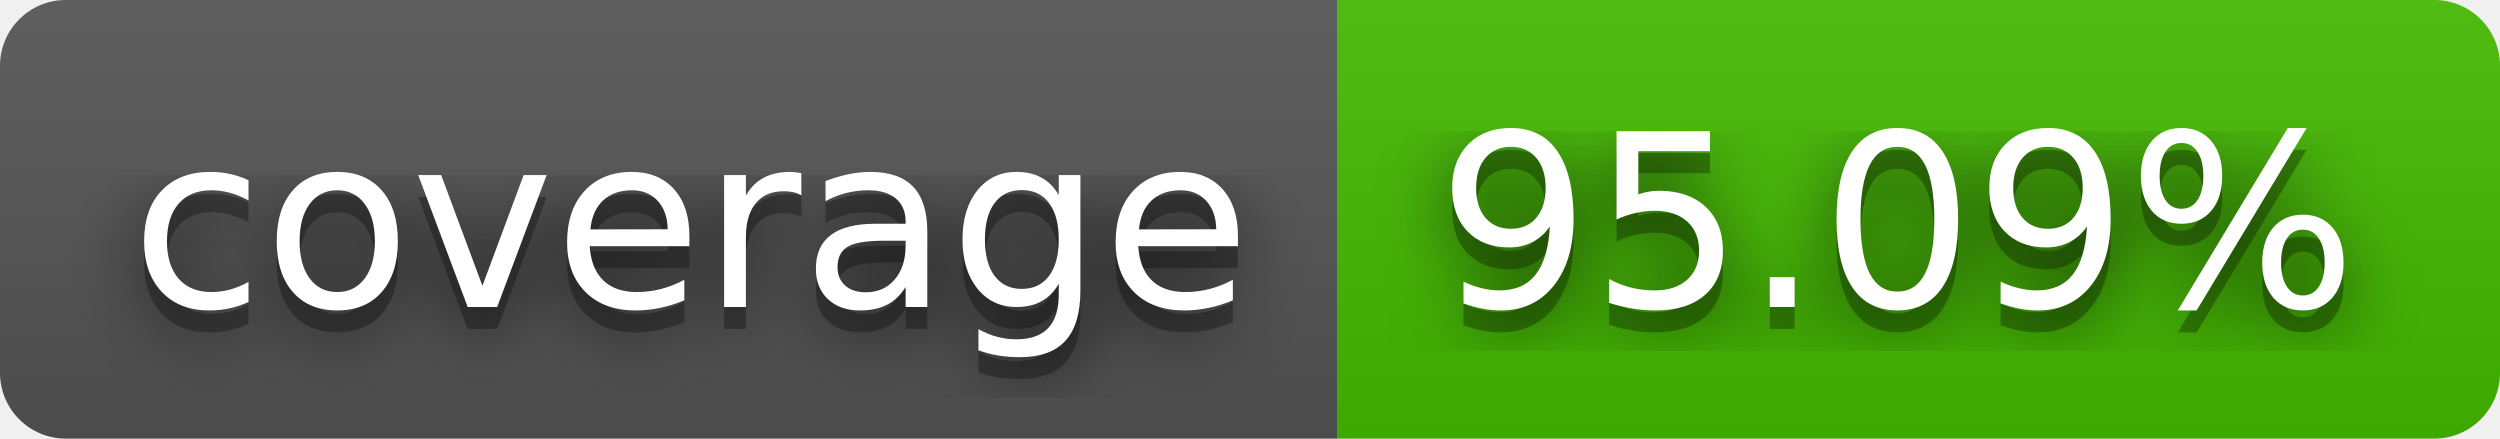
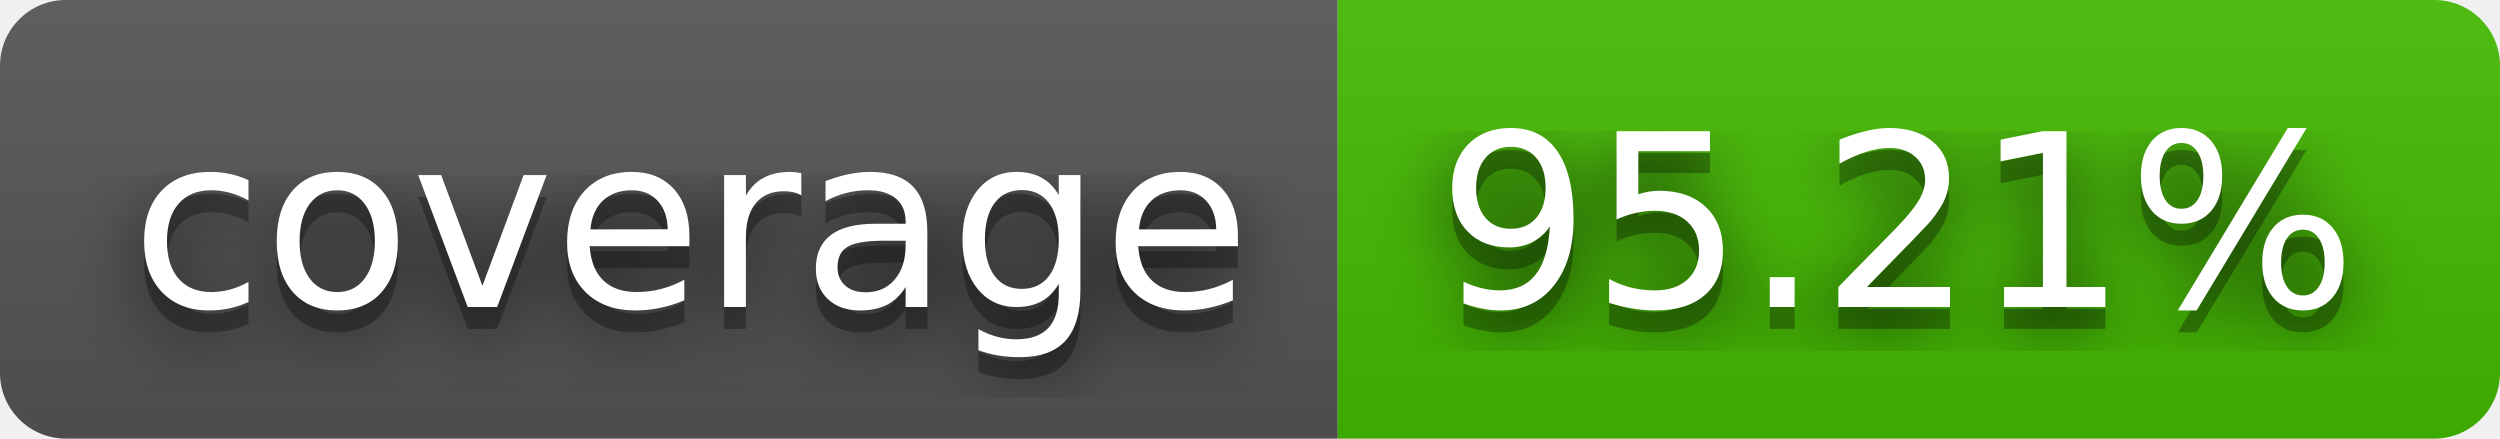
- <svg xmlns="http://www.w3.org/2000/svg" width="114" height="20" role="img" aria-label="coverage: 95.09%">
+ <svg xmlns="http://www.w3.org/2000/svg" width="114" height="20" role="img" aria-label="coverage: 95.21%">
  <filter id="blur">
    <feGaussianBlur stdDeviation="16" />
  </filter>
  <linearGradient id="s" x2="0" y2="100%">
    <stop offset="0" stop-color="#bbb" stop-opacity=".1" />
    <stop offset="1" stop-opacity=".1" />
  </linearGradient>
  <clipPath id="r">
    <rect width="114" height="20" rx="3" />
  </clipPath>
  <g clip-path="url(#r)">
    <rect width="61" height="20" fill="#555" />
    <rect x="61" width="53" height="20" fill="#4b0" />
    <rect width="114" height="20" fill="url(#s)" />
  </g>
  <g fill="#fff" text-anchor="middle" font-family="Verdana,Geneva,DejaVu Sans,sans-serif" text-rendering="geometricPrecision" font-size="110">
    <g transform="scale(.1)">
      <g aria-hidden="true" fill="#010101">
        <text x="315" y="150" fill-opacity=".8" filter="url(#blur)" textLength="510">coverage</text>
        <text x="315" y="150" fill-opacity=".3" textLength="510">coverage</text>
      </g>
      <text x="315" y="140" textLength="510">coverage</text>
    </g>
    <g transform="scale(.1)">
      <g aria-hidden="true" fill="#010101">
-         <text x="865" y="150" fill-opacity=".8" filter="url(#blur)" textLength="430">95.09%</text>
-         <text x="865" y="150" fill-opacity=".3" textLength="430">95.09%</text>
+         <text x="865" y="150" fill-opacity=".8" filter="url(#blur)" textLength="430">95.21%</text>
+         <text x="865" y="150" fill-opacity=".3" textLength="430">95.21%</text>
      </g>
-       <text x="865" y="140" textLength="430">95.09%</text>
+       <text x="865" y="140" textLength="430">95.21%</text>
    </g>
  </g>
</svg>
